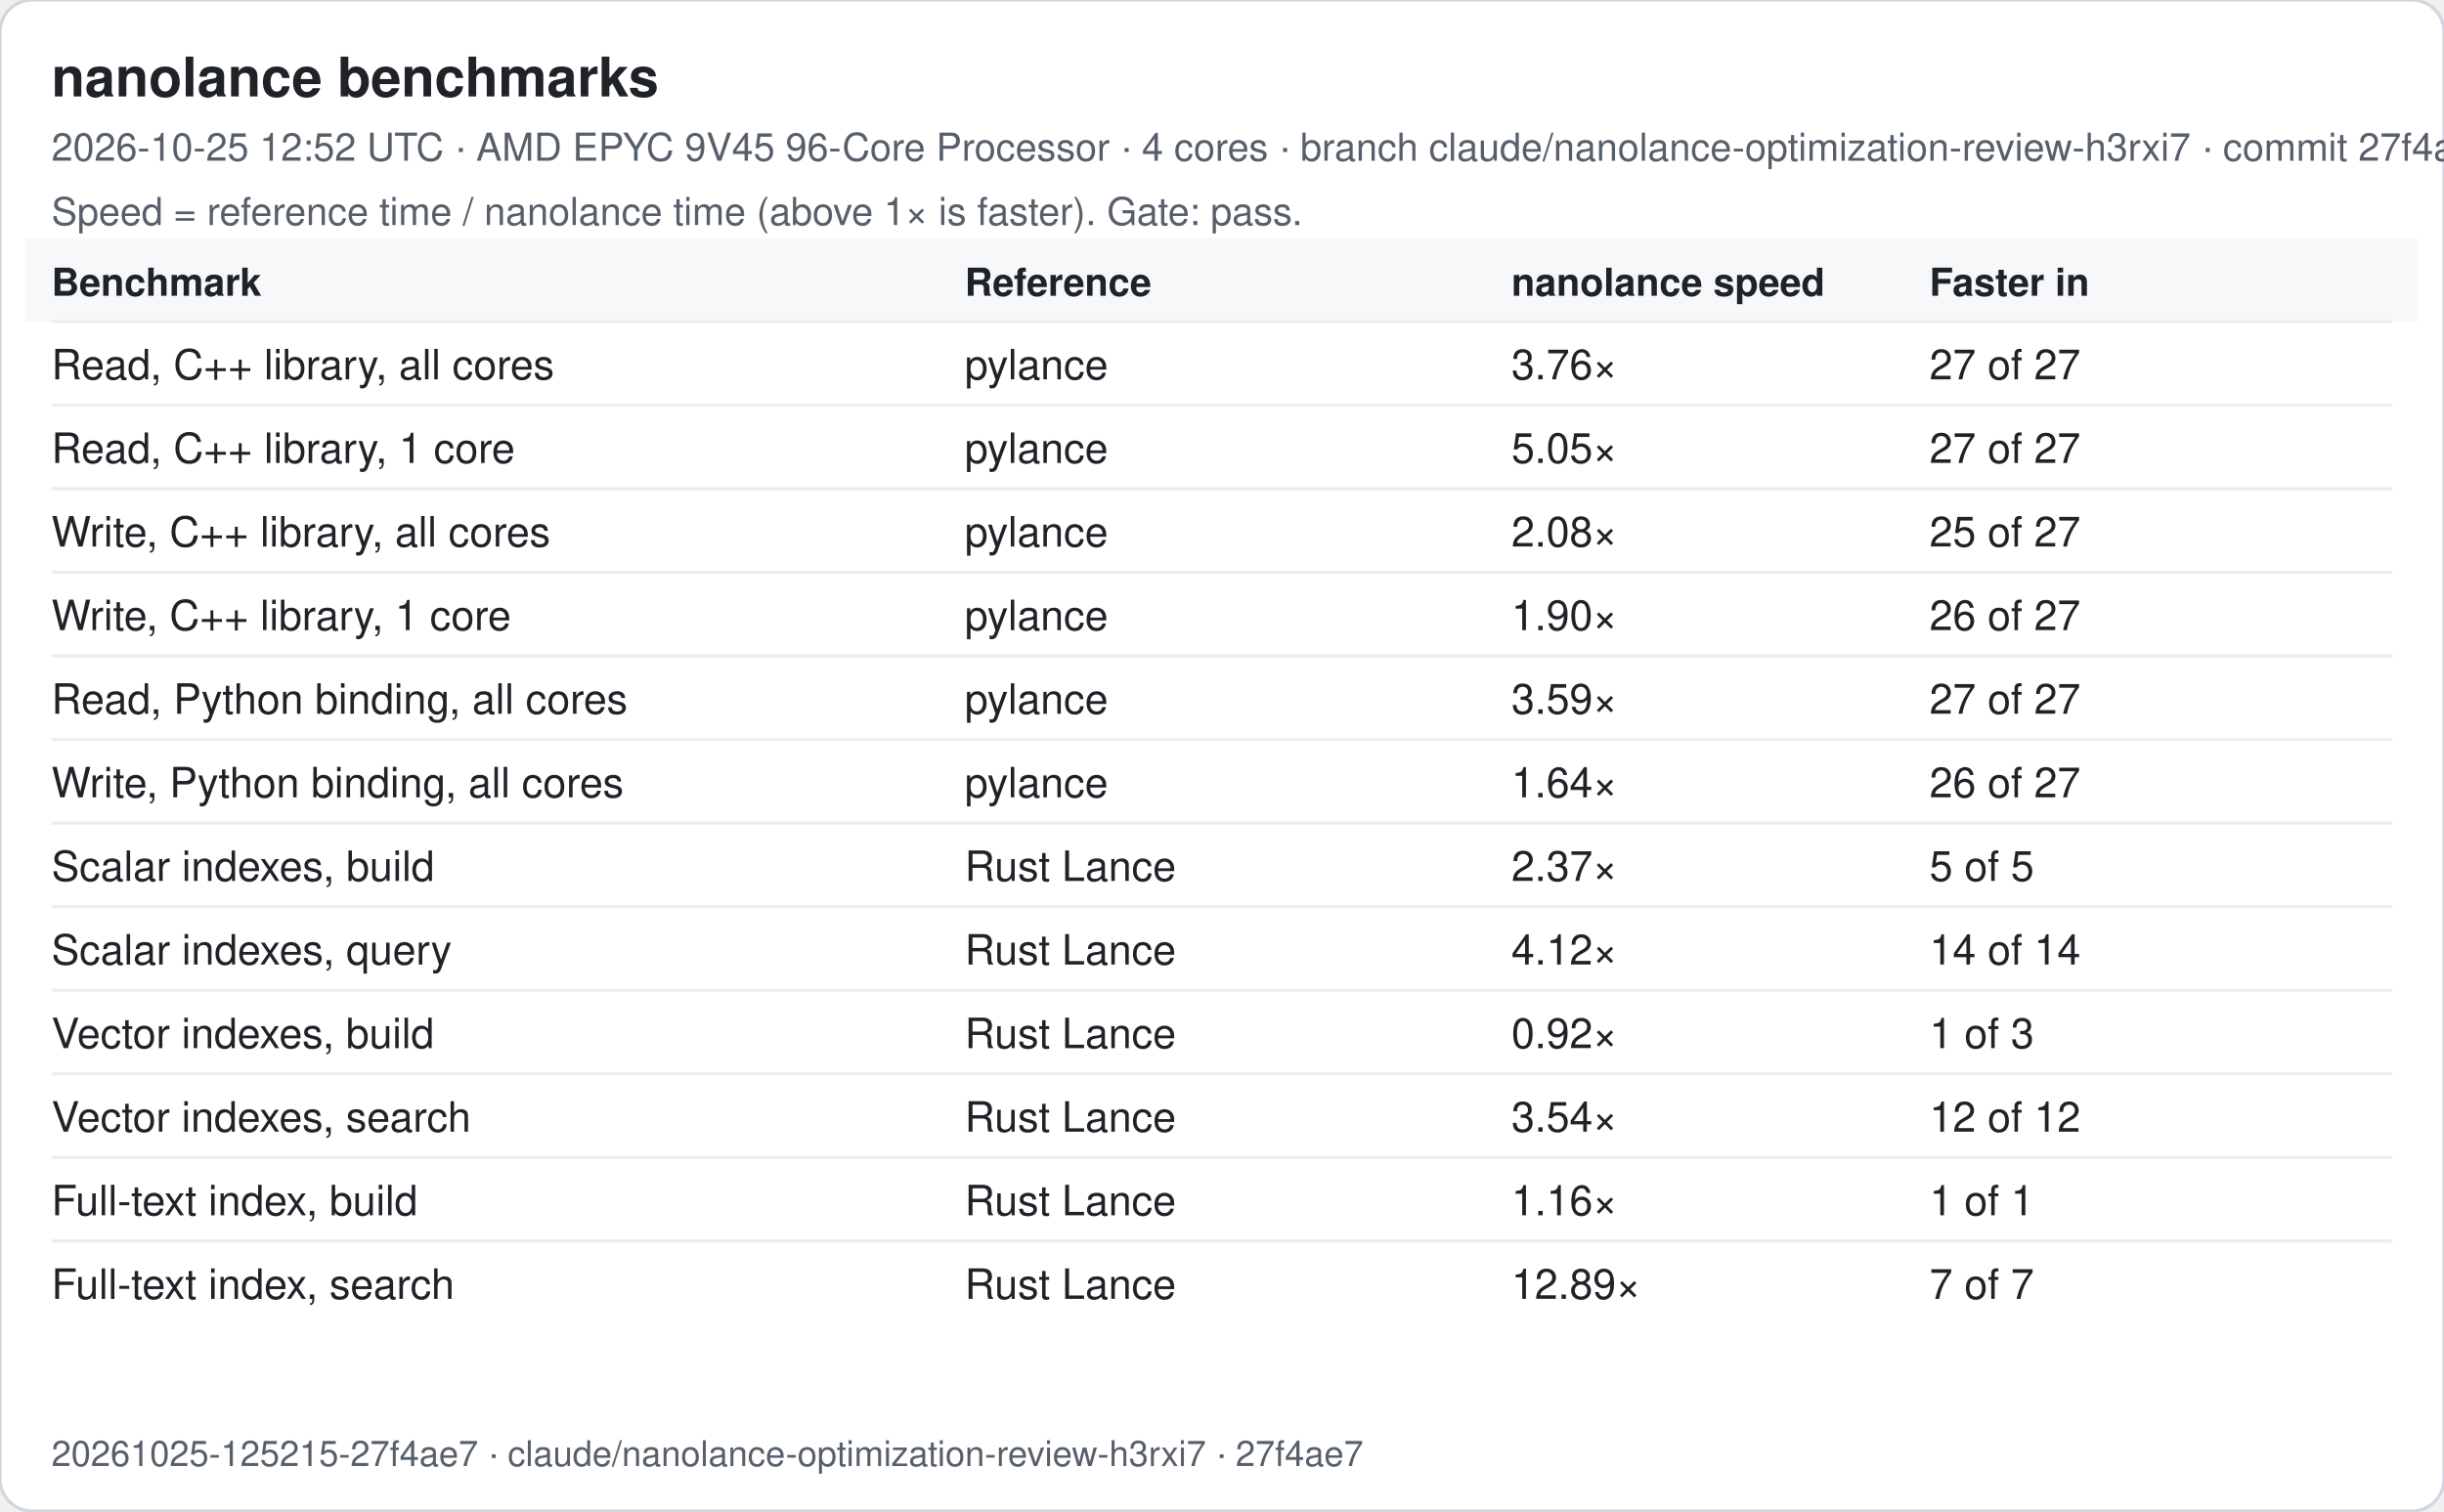
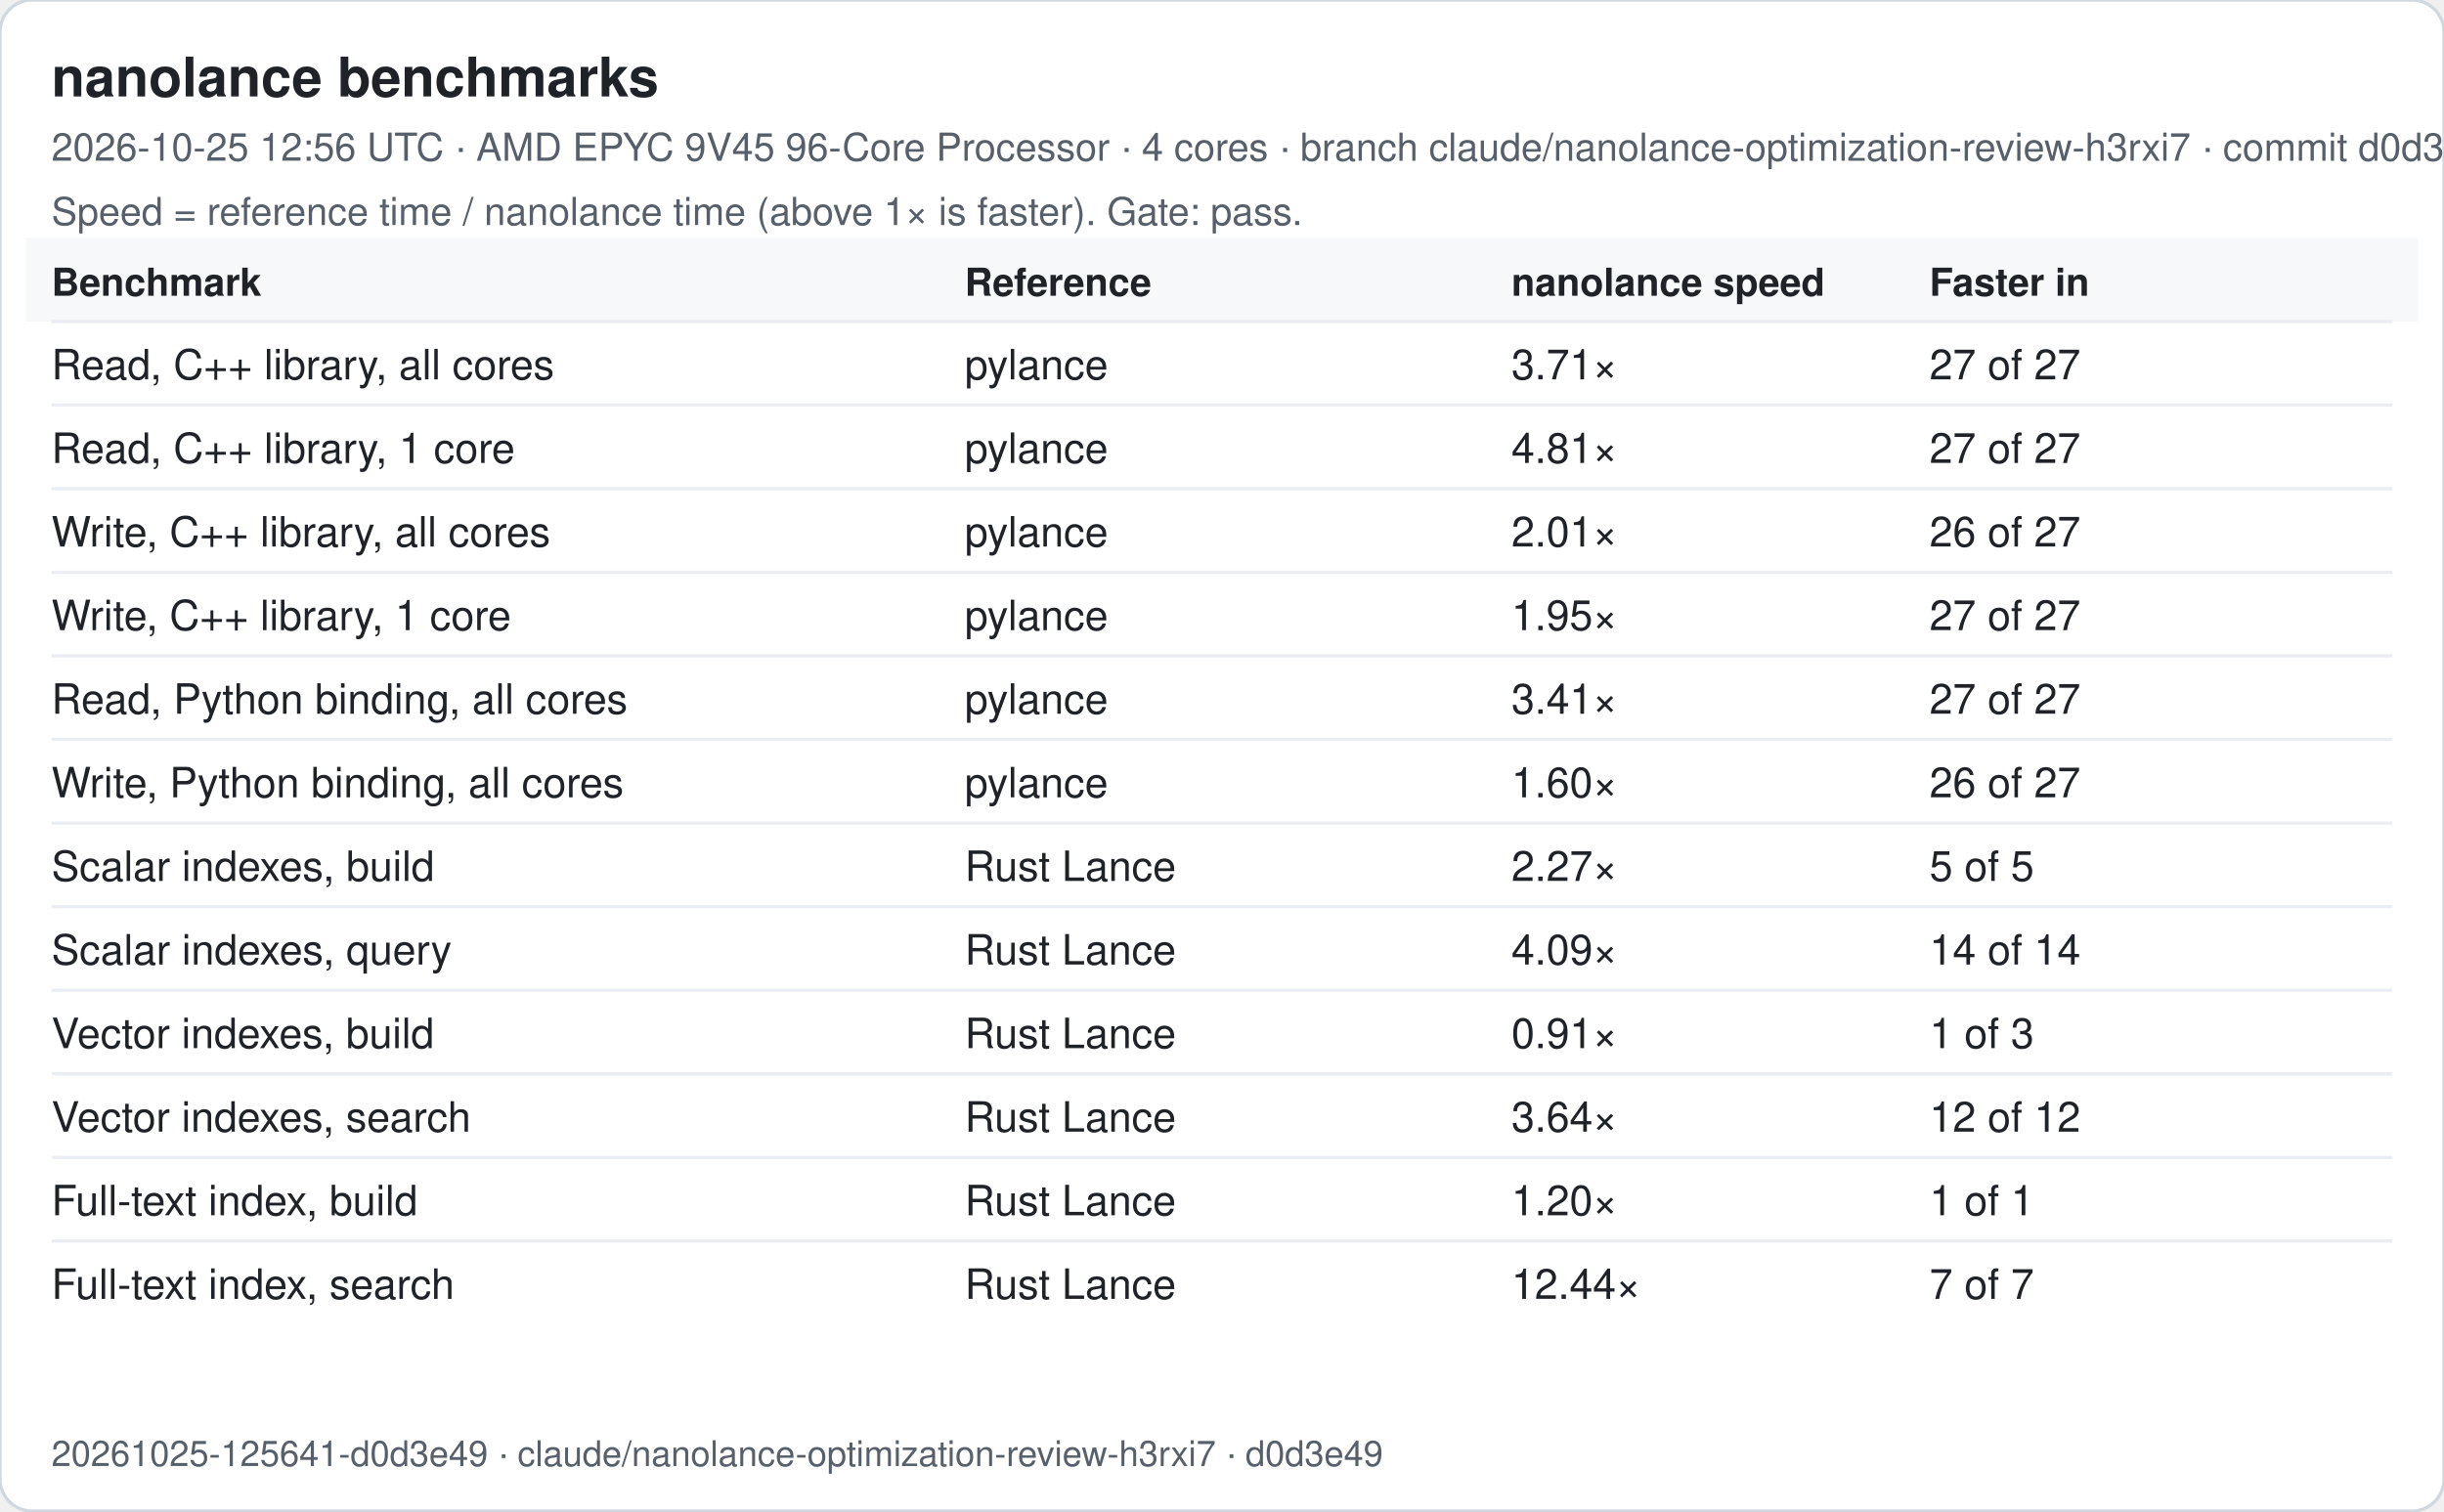
<svg xmlns="http://www.w3.org/2000/svg" width="760" height="470" viewBox="0 0 760 470" font-family="-apple-system, Segoe UI, Helvetica, Arial, sans-serif">
  <rect width="760" height="470" rx="10" fill="#ffffff" stroke="#d0d7de" />
  <text x="16" y="30" font-size="17" font-weight="600" fill="#1f2328">nanolance benchmarks</text>
-   <text x="16" y="50" font-size="12" fill="#57606a">2026-10-25 12:52 UTC · AMD EPYC 9V45 96-Core Processor · 4 cores · branch claude/nanolance-optimization-review-h3rxi7 · commit 27f4ae7</text>
+   <text x="16" y="50" font-size="12" fill="#57606a">2026-10-25 12:56 UTC · AMD EPYC 9V45 96-Core Processor · 4 cores · branch claude/nanolance-optimization-review-h3rxi7 · commit d0d3e49</text>
  <text x="16" y="70" font-size="12" fill="#57606a">Speed = reference time / nanolance time (above 1× is faster). Gate: pass.</text>
  <rect x="8" y="74" width="744" height="26" fill="#f6f8fa" />
  <text x="16" y="92" font-size="12" font-weight="600" fill="#1f2328">Benchmark</text>
  <text x="300" y="92" font-size="12" font-weight="600" fill="#1f2328">Reference</text>
  <text x="470" y="92" font-size="12" font-weight="600" fill="#1f2328">nanolance speed</text>
  <text x="600" y="92" font-size="12" font-weight="600" fill="#1f2328">Faster in</text>
  <line x1="16" x2="744" y1="100" y2="100" stroke="#eaeef2" />
  <text x="16" y="118" font-size="13" fill="#1f2328">Read, C++ library, all cores</text>
  <text x="300" y="118" font-size="13" fill="#1f2328">pylance</text>
-   <text x="470" y="118" font-size="13" fill="#1f2328">3.76×</text>
+   <text x="470" y="118" font-size="13" fill="#1f2328">3.71×</text>
  <text x="600" y="118" font-size="13" fill="#1f2328">27 of 27</text>
  <line x1="16" x2="744" y1="126" y2="126" stroke="#eaeef2" />
  <text x="16" y="144" font-size="13" fill="#1f2328">Read, C++ library, 1 core</text>
  <text x="300" y="144" font-size="13" fill="#1f2328">pylance</text>
-   <text x="470" y="144" font-size="13" fill="#1f2328">5.05×</text>
+   <text x="470" y="144" font-size="13" fill="#1f2328">4.81×</text>
  <text x="600" y="144" font-size="13" fill="#1f2328">27 of 27</text>
  <line x1="16" x2="744" y1="152" y2="152" stroke="#eaeef2" />
  <text x="16" y="170" font-size="13" fill="#1f2328">Write, C++ library, all cores</text>
  <text x="300" y="170" font-size="13" fill="#1f2328">pylance</text>
-   <text x="470" y="170" font-size="13" fill="#1f2328">2.08×</text>
-   <text x="600" y="170" font-size="13" fill="#1f2328">25 of 27</text>
+   <text x="470" y="170" font-size="13" fill="#1f2328">2.01×</text>
+   <text x="600" y="170" font-size="13" fill="#1f2328">26 of 27</text>
  <line x1="16" x2="744" y1="178" y2="178" stroke="#eaeef2" />
  <text x="16" y="196" font-size="13" fill="#1f2328">Write, C++ library, 1 core</text>
  <text x="300" y="196" font-size="13" fill="#1f2328">pylance</text>
-   <text x="470" y="196" font-size="13" fill="#1f2328">1.90×</text>
-   <text x="600" y="196" font-size="13" fill="#1f2328">26 of 27</text>
+   <text x="470" y="196" font-size="13" fill="#1f2328">1.95×</text>
+   <text x="600" y="196" font-size="13" fill="#1f2328">27 of 27</text>
  <line x1="16" x2="744" y1="204" y2="204" stroke="#eaeef2" />
  <text x="16" y="222" font-size="13" fill="#1f2328">Read, Python binding, all cores</text>
  <text x="300" y="222" font-size="13" fill="#1f2328">pylance</text>
-   <text x="470" y="222" font-size="13" fill="#1f2328">3.59×</text>
+   <text x="470" y="222" font-size="13" fill="#1f2328">3.41×</text>
  <text x="600" y="222" font-size="13" fill="#1f2328">27 of 27</text>
  <line x1="16" x2="744" y1="230" y2="230" stroke="#eaeef2" />
  <text x="16" y="248" font-size="13" fill="#1f2328">Write, Python binding, all cores</text>
  <text x="300" y="248" font-size="13" fill="#1f2328">pylance</text>
-   <text x="470" y="248" font-size="13" fill="#1f2328">1.64×</text>
+   <text x="470" y="248" font-size="13" fill="#1f2328">1.60×</text>
  <text x="600" y="248" font-size="13" fill="#1f2328">26 of 27</text>
  <line x1="16" x2="744" y1="256" y2="256" stroke="#eaeef2" />
  <text x="16" y="274" font-size="13" fill="#1f2328">Scalar indexes, build</text>
  <text x="300" y="274" font-size="13" fill="#1f2328">Rust Lance</text>
-   <text x="470" y="274" font-size="13" fill="#1f2328">2.37×</text>
+   <text x="470" y="274" font-size="13" fill="#1f2328">2.27×</text>
  <text x="600" y="274" font-size="13" fill="#1f2328">5 of 5</text>
  <line x1="16" x2="744" y1="282" y2="282" stroke="#eaeef2" />
  <text x="16" y="300" font-size="13" fill="#1f2328">Scalar indexes, query</text>
  <text x="300" y="300" font-size="13" fill="#1f2328">Rust Lance</text>
-   <text x="470" y="300" font-size="13" fill="#1f2328">4.12×</text>
+   <text x="470" y="300" font-size="13" fill="#1f2328">4.09×</text>
  <text x="600" y="300" font-size="13" fill="#1f2328">14 of 14</text>
  <line x1="16" x2="744" y1="308" y2="308" stroke="#eaeef2" />
  <text x="16" y="326" font-size="13" fill="#1f2328">Vector indexes, build</text>
  <text x="300" y="326" font-size="13" fill="#1f2328">Rust Lance</text>
-   <text x="470" y="326" font-size="13" fill="#1f2328">0.92×</text>
+   <text x="470" y="326" font-size="13" fill="#1f2328">0.91×</text>
  <text x="600" y="326" font-size="13" fill="#1f2328">1 of 3</text>
  <line x1="16" x2="744" y1="334" y2="334" stroke="#eaeef2" />
  <text x="16" y="352" font-size="13" fill="#1f2328">Vector indexes, search</text>
  <text x="300" y="352" font-size="13" fill="#1f2328">Rust Lance</text>
-   <text x="470" y="352" font-size="13" fill="#1f2328">3.54×</text>
+   <text x="470" y="352" font-size="13" fill="#1f2328">3.64×</text>
  <text x="600" y="352" font-size="13" fill="#1f2328">12 of 12</text>
  <line x1="16" x2="744" y1="360" y2="360" stroke="#eaeef2" />
  <text x="16" y="378" font-size="13" fill="#1f2328">Full-text index, build</text>
  <text x="300" y="378" font-size="13" fill="#1f2328">Rust Lance</text>
-   <text x="470" y="378" font-size="13" fill="#1f2328">1.16×</text>
+   <text x="470" y="378" font-size="13" fill="#1f2328">1.20×</text>
  <text x="600" y="378" font-size="13" fill="#1f2328">1 of 1</text>
  <line x1="16" x2="744" y1="386" y2="386" stroke="#eaeef2" />
  <text x="16" y="404" font-size="13" fill="#1f2328">Full-text index, search</text>
  <text x="300" y="404" font-size="13" fill="#1f2328">Rust Lance</text>
-   <text x="470" y="404" font-size="13" fill="#1f2328">12.89×</text>
+   <text x="470" y="404" font-size="13" fill="#1f2328">12.44×</text>
  <text x="600" y="404" font-size="13" fill="#1f2328">7 of 7</text>
-   <text x="16" y="456" font-size="11" fill="#57606a">20261025-125215-27f4ae7 · claude/nanolance-optimization-review-h3rxi7 · 27f4ae7</text>
+   <text x="16" y="456" font-size="11" fill="#57606a">20261025-125641-d0d3e49 · claude/nanolance-optimization-review-h3rxi7 · d0d3e49</text>
</svg>
